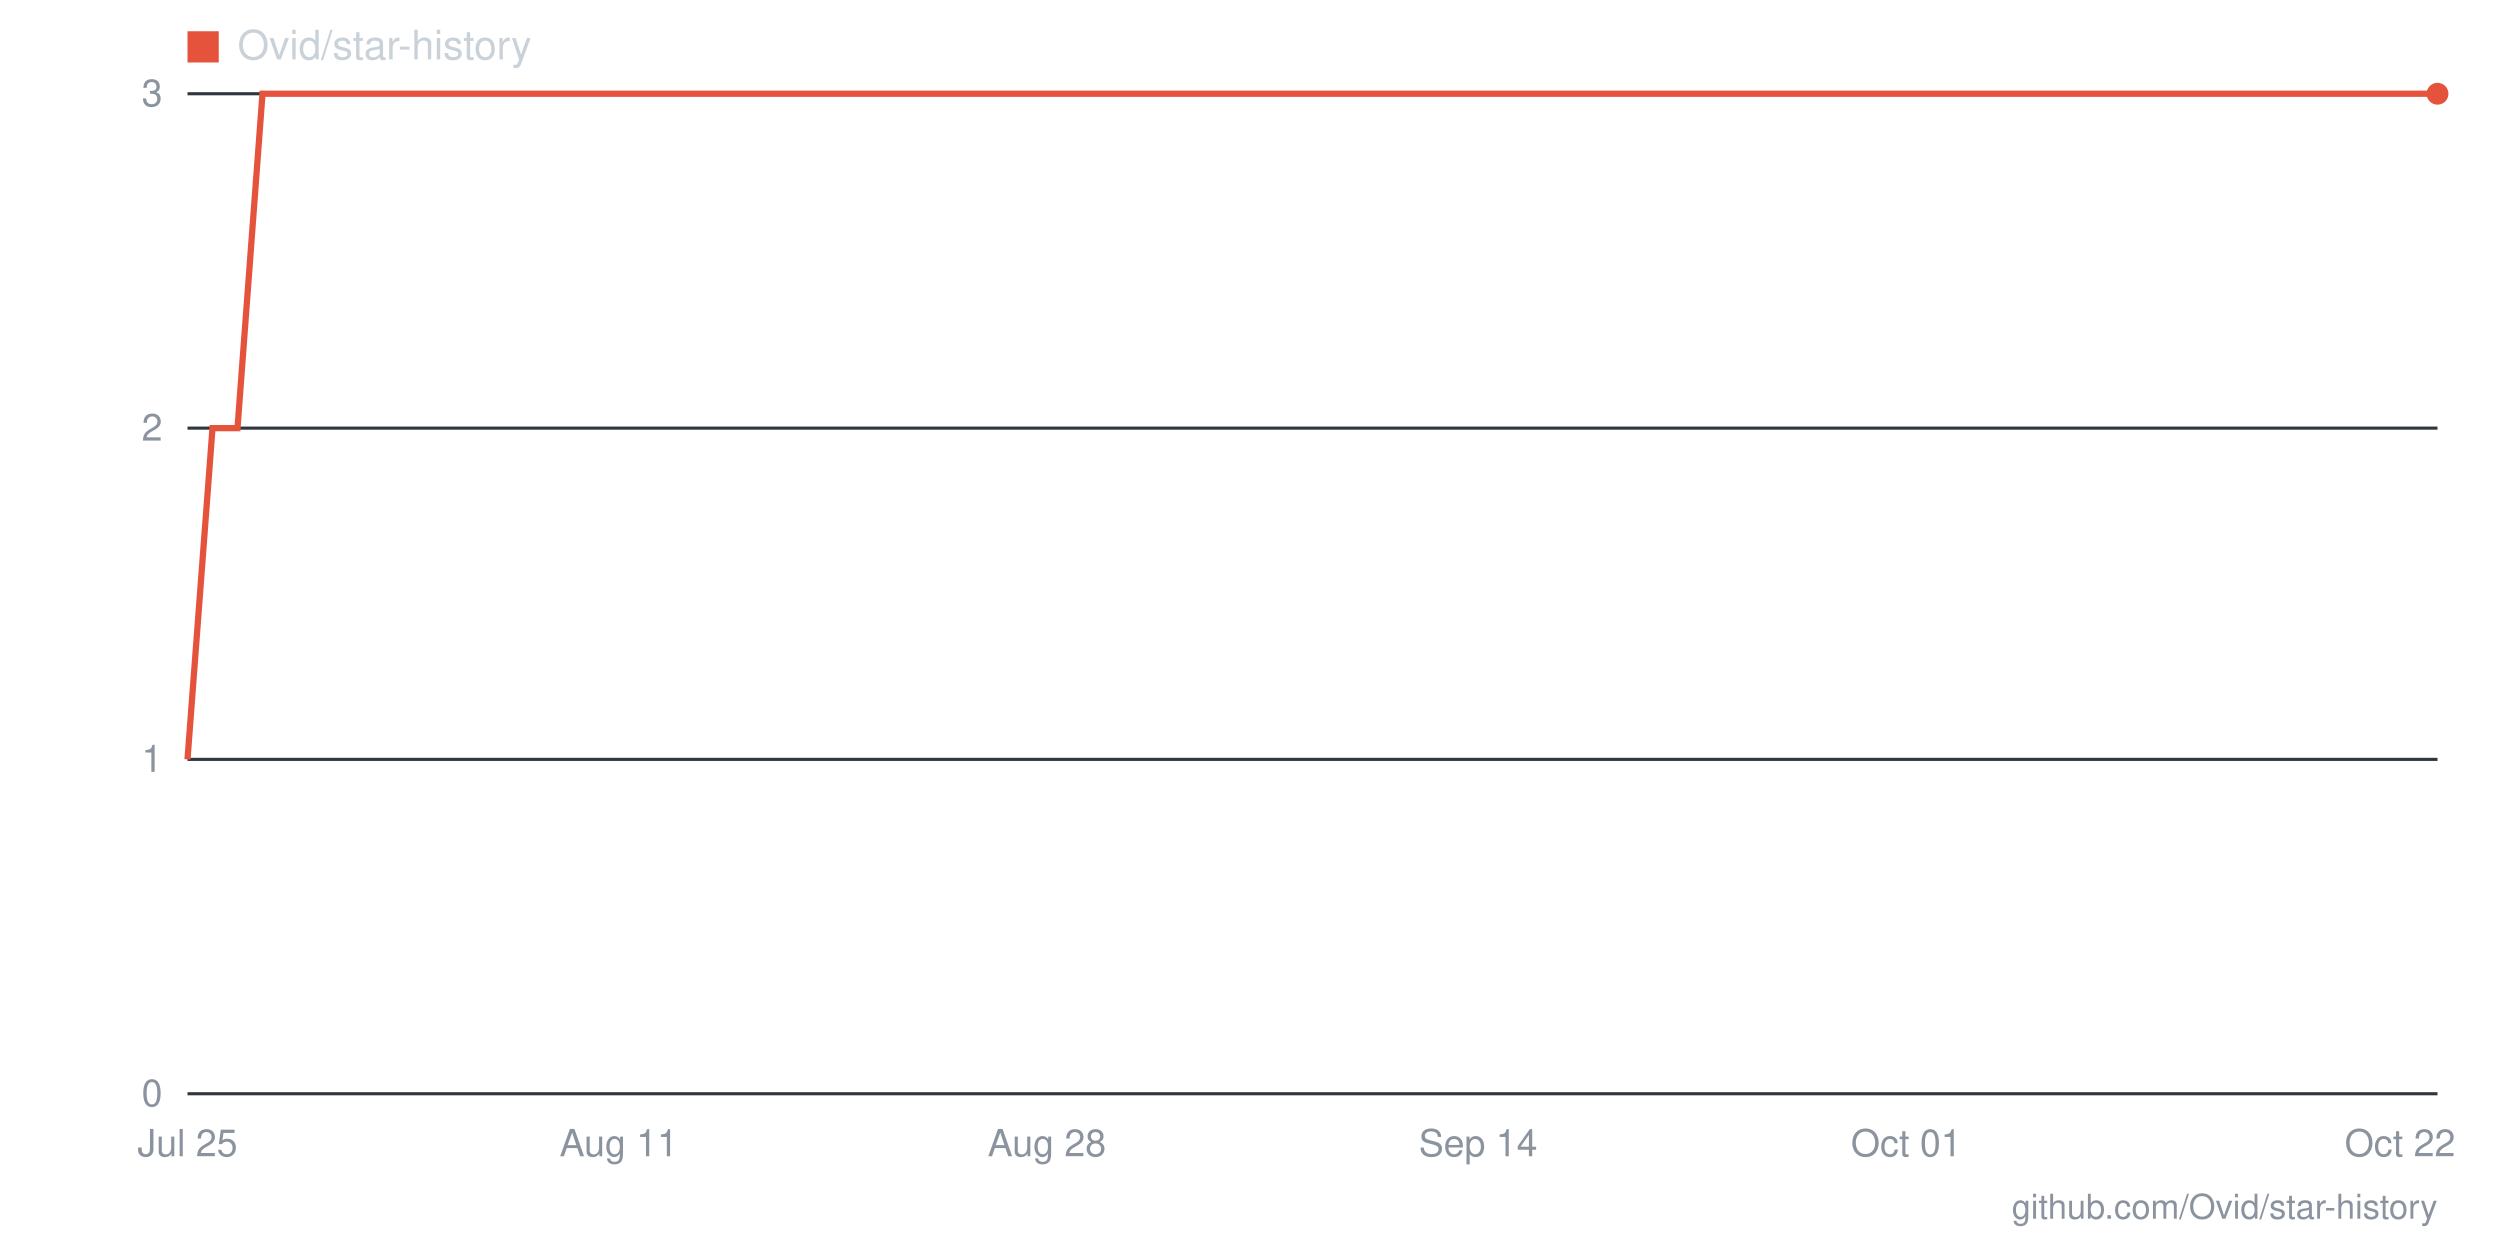
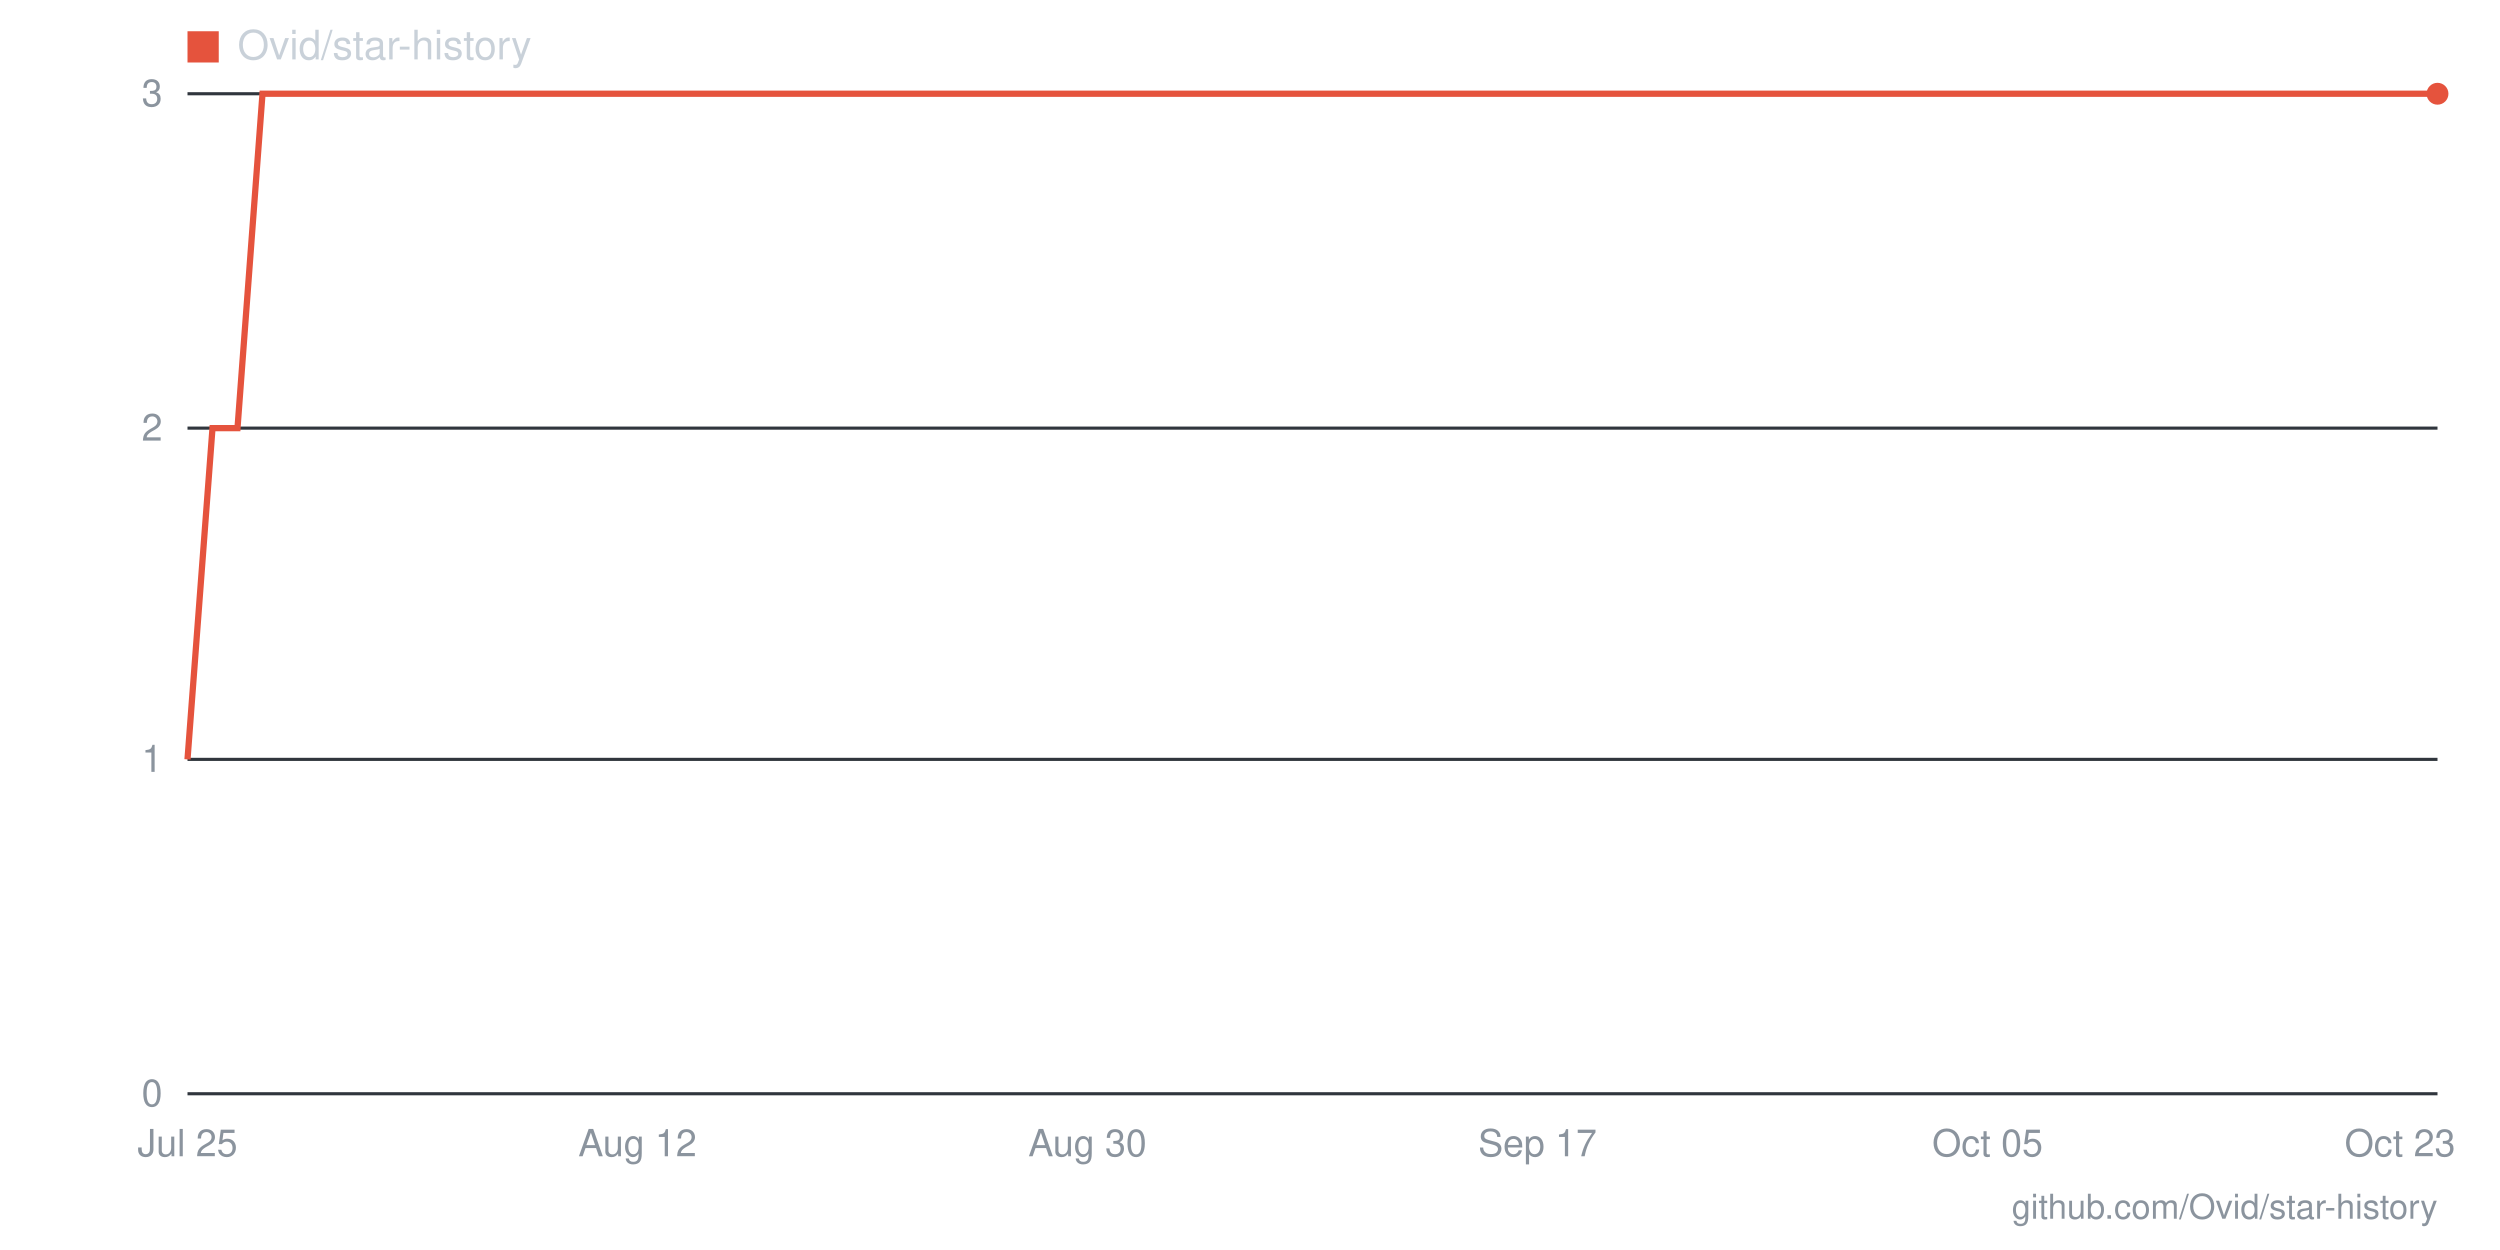
- <svg xmlns="http://www.w3.org/2000/svg" viewBox="0 0 800 400" width="800" height="400" role="img" aria-label="Star history for Ovid/star-history: 3 stars as of 2026-10-22">
+ <svg xmlns="http://www.w3.org/2000/svg" viewBox="0 0 800 400" width="800" height="400" role="img" aria-label="Star history for Ovid/star-history: 3 stars as of 2026-10-23">
  <line x1="60" y1="350" x2="780" y2="350" stroke="#30363d" stroke-width="1" />
  <text x="52" y="354" text-anchor="end" font-family="-apple-system,BlinkMacSystemFont,'Segoe UI',Helvetica,Arial,sans-serif" font-size="12" fill="#8b949e">0</text>
  <line x1="60" y1="243" x2="780" y2="243" stroke="#30363d" stroke-width="1" />
  <text x="52" y="247" text-anchor="end" font-family="-apple-system,BlinkMacSystemFont,'Segoe UI',Helvetica,Arial,sans-serif" font-size="12" fill="#8b949e">1</text>
  <line x1="60" y1="137" x2="780" y2="137" stroke="#30363d" stroke-width="1" />
  <text x="52" y="141" text-anchor="end" font-family="-apple-system,BlinkMacSystemFont,'Segoe UI',Helvetica,Arial,sans-serif" font-size="12" fill="#8b949e">2</text>
  <line x1="60" y1="30" x2="780" y2="30" stroke="#30363d" stroke-width="1" />
  <text x="52" y="34" text-anchor="end" font-family="-apple-system,BlinkMacSystemFont,'Segoe UI',Helvetica,Arial,sans-serif" font-size="12" fill="#8b949e">3</text>
-   <text x="768" y="370" text-anchor="middle" font-family="-apple-system,BlinkMacSystemFont,'Segoe UI',Helvetica,Arial,sans-serif" font-size="12" fill="#8b949e">Oct 22</text>
-   <text x="610" y="370" text-anchor="middle" font-family="-apple-system,BlinkMacSystemFont,'Segoe UI',Helvetica,Arial,sans-serif" font-size="12" fill="#8b949e">Oct 01</text>
-   <text x="473" y="370" text-anchor="middle" font-family="-apple-system,BlinkMacSystemFont,'Segoe UI',Helvetica,Arial,sans-serif" font-size="12" fill="#8b949e">Sep 14</text>
-   <text x="335" y="370" text-anchor="middle" font-family="-apple-system,BlinkMacSystemFont,'Segoe UI',Helvetica,Arial,sans-serif" font-size="12" fill="#8b949e">Aug 28</text>
-   <text x="198" y="370" text-anchor="middle" font-family="-apple-system,BlinkMacSystemFont,'Segoe UI',Helvetica,Arial,sans-serif" font-size="12" fill="#8b949e">Aug 11</text>
+   <text x="768" y="370" text-anchor="middle" font-family="-apple-system,BlinkMacSystemFont,'Segoe UI',Helvetica,Arial,sans-serif" font-size="12" fill="#8b949e">Oct 23</text>
+   <text x="636" y="370" text-anchor="middle" font-family="-apple-system,BlinkMacSystemFont,'Segoe UI',Helvetica,Arial,sans-serif" font-size="12" fill="#8b949e">Oct 05</text>
+   <text x="492" y="370" text-anchor="middle" font-family="-apple-system,BlinkMacSystemFont,'Segoe UI',Helvetica,Arial,sans-serif" font-size="12" fill="#8b949e">Sep 17</text>
+   <text x="348" y="370" text-anchor="middle" font-family="-apple-system,BlinkMacSystemFont,'Segoe UI',Helvetica,Arial,sans-serif" font-size="12" fill="#8b949e">Aug 30</text>
+   <text x="204" y="370" text-anchor="middle" font-family="-apple-system,BlinkMacSystemFont,'Segoe UI',Helvetica,Arial,sans-serif" font-size="12" fill="#8b949e">Aug 12</text>
  <text x="60" y="370" text-anchor="middle" font-family="-apple-system,BlinkMacSystemFont,'Segoe UI',Helvetica,Arial,sans-serif" font-size="12" fill="#8b949e">Jul 25</text>
-   <polyline fill="none" stroke="#e5533d" stroke-width="2" points="60,243 68,137 76,137 84,30 92,30 100,30 109,30 117,30 125,30 133,30 141,30 149,30 157,30 165,30 173,30 181,30 189,30 198,30 206,30 214,30 222,30 230,30 238,30 246,30 254,30 262,30 270,30 278,30 287,30 295,30 303,30 311,30 319,30 327,30 335,30 343,30 351,30 359,30 367,30 376,30 384,30 392,30 400,30 408,30 416,30 424,30 432,30 440,30 448,30 456,30 464,30 473,30 481,30 489,30 497,30 505,30 513,30 521,30 529,30 537,30 545,30 553,30 562,30 570,30 578,30 586,30 594,30 602,30 610,30 618,30 626,30 634,30 642,30 651,30 659,30 667,30 675,30 683,30 691,30 699,30 707,30 715,30 723,30 731,30 740,30 748,30 756,30 764,30 772,30 780,30" />
+   <polyline fill="none" stroke="#e5533d" stroke-width="2" points="60,243 68,137 76,137 84,30 92,30 100,30 108,30 116,30 124,30 132,30 140,30 148,30 156,30 164,30 172,30 180,30 188,30 196,30 204,30 212,30 220,30 228,30 236,30 244,30 252,30 260,30 268,30 276,30 284,30 292,30 300,30 308,30 316,30 324,30 332,30 340,30 348,30 356,30 364,30 372,30 380,30 388,30 396,30 404,30 412,30 420,30 428,30 436,30 444,30 452,30 460,30 468,30 476,30 484,30 492,30 500,30 508,30 516,30 524,30 532,30 540,30 548,30 556,30 564,30 572,30 580,30 588,30 596,30 604,30 612,30 620,30 628,30 636,30 644,30 652,30 660,30 668,30 676,30 684,30 692,30 700,30 708,30 716,30 724,30 732,30 740,30 748,30 756,30 764,30 772,30 780,30" />
  <circle cx="780" cy="30" r="3.5" fill="#e5533d" />
  <rect x="60" y="10" width="10" height="10" fill="#e5533d" />
  <text x="76" y="19" font-family="-apple-system,BlinkMacSystemFont,'Segoe UI',Helvetica,Arial,sans-serif" font-size="13" fill="#c9d1d9">Ovid/star-history</text>
  <text x="780" y="390" text-anchor="end" font-family="-apple-system,BlinkMacSystemFont,'Segoe UI',Helvetica,Arial,sans-serif" font-size="11" fill="#8b949e">github.com/Ovid/star-history</text>
</svg>
